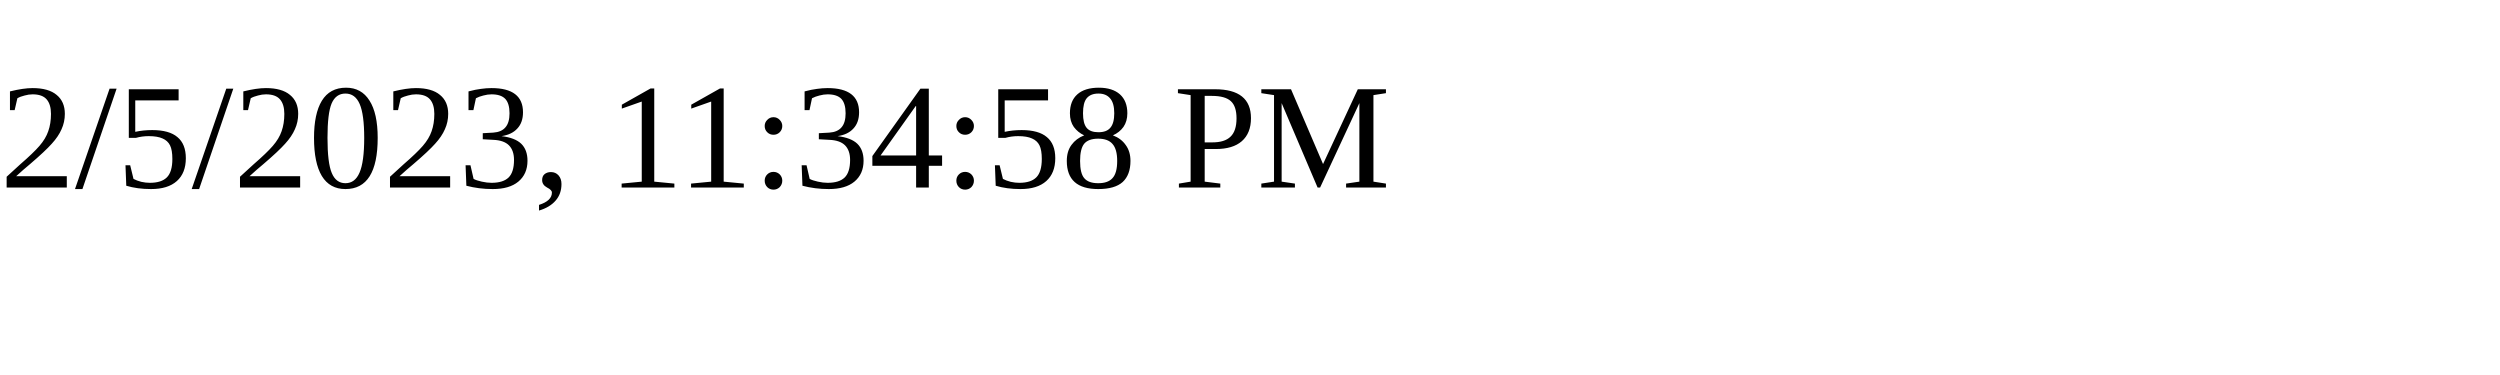
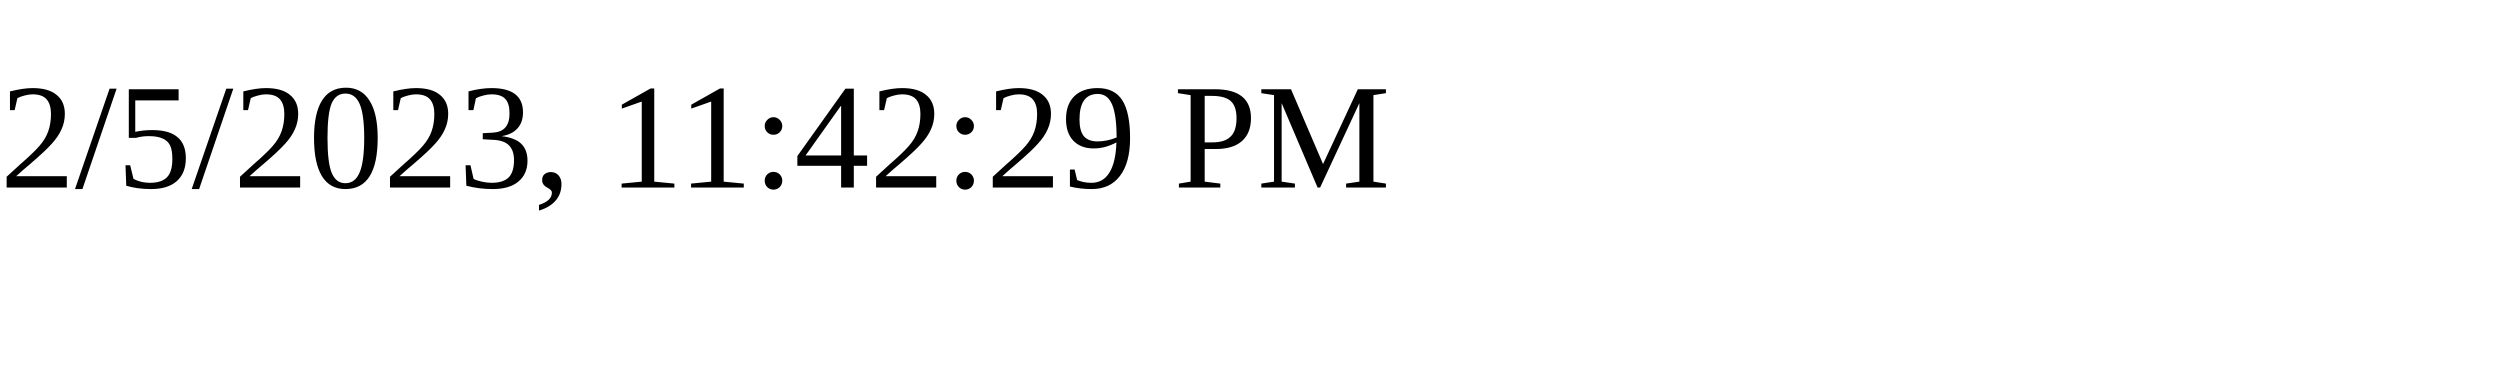
<svg xmlns="http://www.w3.org/2000/svg" height="30" width="200">
-   <text x="0" y="15">2/5/2023, 11:34:58 PM</text>
+   <text x="0" y="15">2/5/2023, 11:42:29 PM</text>
</svg>
